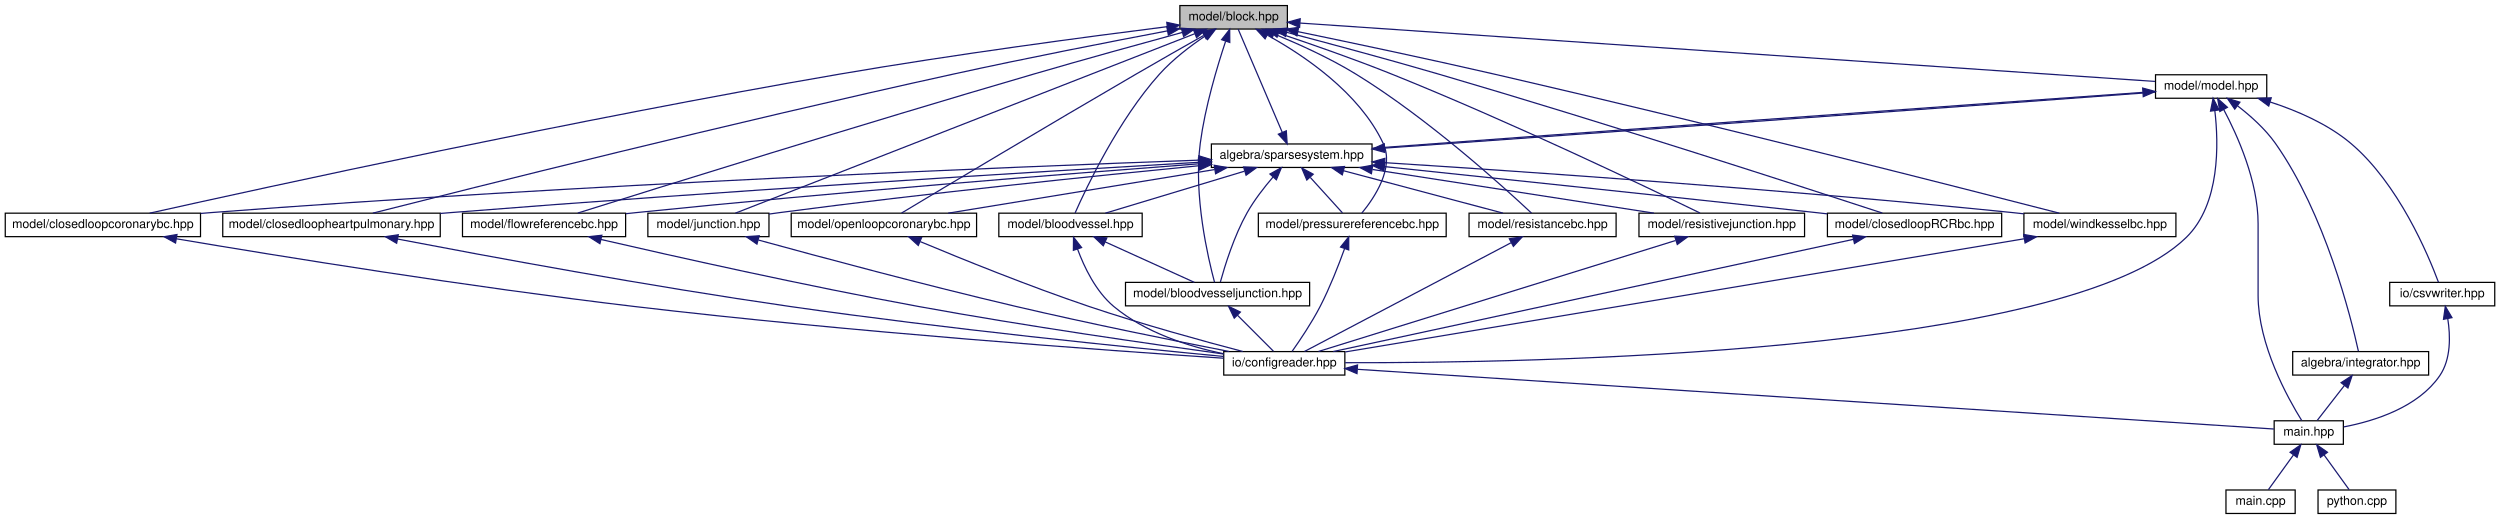
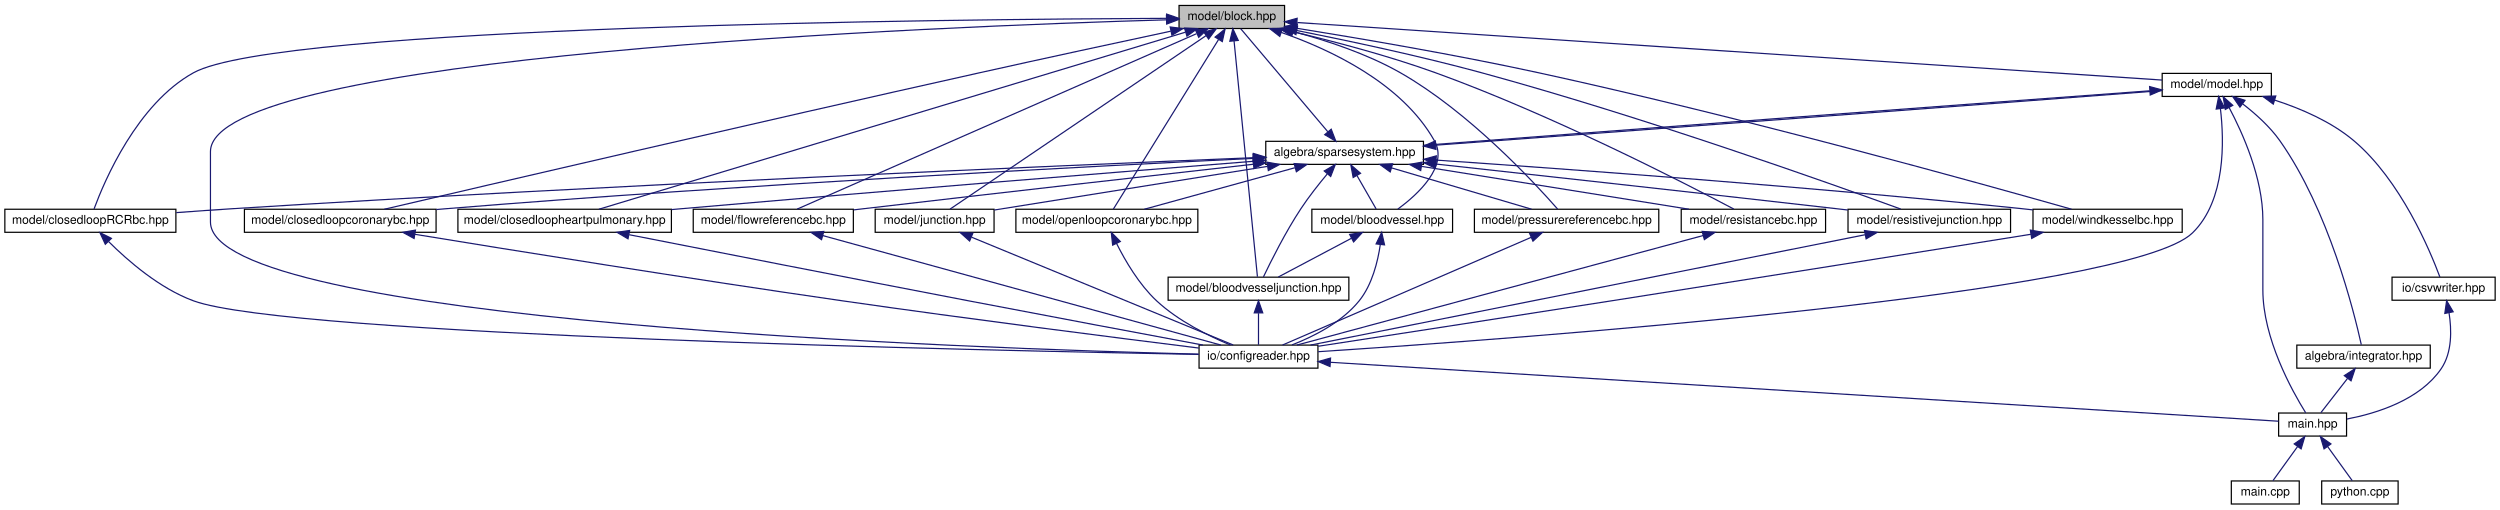
- <svg xmlns="http://www.w3.org/2000/svg" xmlns:xlink="http://www.w3.org/1999/xlink" width="2023pt" height="420pt" viewBox="0.00 0.00 2022.50 420.00">
+ <svg xmlns="http://www.w3.org/2000/svg" xmlns:xlink="http://www.w3.org/1999/xlink" width="2061pt" height="420pt" viewBox="0.00 0.00 2061.00 420.00">
  <g id="graph0" class="graph" transform="scale(1 1) rotate(0) translate(4 416)">
    <g id="node1" class="node">
      <g id="a_node1">
        <a xlink:title="MODEL::Block source file.">
-           <polygon fill="#bfbfbf" stroke="black" points="950.5,-392.5 950.5,-411.5 1037.5,-411.5 1037.5,-392.5 950.5,-392.5" />
-           <text text-anchor="middle" x="994" y="-399.5" font-family="Helvetica,sans-Serif" font-size="10.00">model/block.hpp</text>
+           <polygon fill="#bfbfbf" stroke="black" points="968,-392.5 968,-411.5 1055,-411.5 1055,-392.5 968,-392.5" />
+           <text text-anchor="middle" x="1011.5" y="-399.5" font-family="Helvetica,sans-Serif" font-size="10.00">model/block.hpp</text>
        </a>
      </g>
    </g>
    <g id="node2" class="node">
      <g id="a_node2">
+         <a xlink:href="configreader_8hpp.html" target="_top" xlink:title="IO::ConfigReader source file.">
+           <polygon fill="none" stroke="black" points="984.5,-112.5 984.5,-131.5 1082.5,-131.5 1082.5,-112.5 984.5,-112.5" />
+           <text text-anchor="middle" x="1033.5" y="-119.5" font-family="Helvetica,sans-Serif" font-size="10.00">io/configreader.hpp</text>
+         </a>
+       </g>
+     </g>
+     <g id="edge1" class="edge">
+       <path fill="none" stroke="midnightblue" d="M957.63,-399.65C771.88,-394.3 169.5,-370.8 169.5,-291 169.5,-291 169.5,-291 169.5,-233 169.5,-150.26 801.08,-128.59 984.26,-124.05" />
+       <polygon fill="midnightblue" stroke="midnightblue" points="957.62,-403.15 967.71,-399.94 957.81,-396.16 957.62,-403.15" />
+     </g>
+     <g id="node6" class="node">
+       <g id="a_node6">
        <a xlink:href="bloodvessel_8hpp.html" target="_top" xlink:title="MODEL::BloodVessel source file.">
-           <polygon fill="none" stroke="black" points="804,-224.5 804,-243.5 920,-243.5 920,-224.5 804,-224.5" />
-           <text text-anchor="middle" x="862" y="-231.5" font-family="Helvetica,sans-Serif" font-size="10.00">model/bloodvessel.hpp</text>
-         </a>
-       </g>
-     </g>
-     <g id="edge1" class="edge">
-       <path fill="none" stroke="midnightblue" d="M970.83,-386.77C958.91,-378.72 944.68,-367.89 934,-356 900.83,-319.09 874.99,-264.63 865.72,-243.67" />
-       <polygon fill="midnightblue" stroke="midnightblue" points="969.11,-389.83 979.4,-392.36 972.94,-383.97 969.11,-389.83" />
+           <polygon fill="none" stroke="black" points="1077.5,-224.5 1077.5,-243.5 1193.5,-243.5 1193.5,-224.5 1077.5,-224.5" />
+           <text text-anchor="middle" x="1135.5" y="-231.5" font-family="Helvetica,sans-Serif" font-size="10.00">model/bloodvessel.hpp</text>
+         </a>
+       </g>
+     </g>
+     <g id="edge5" class="edge">
+       <path fill="none" stroke="midnightblue" d="M1052.2,-389.28C1092.41,-375.29 1151.67,-347.58 1178.5,-300 1190.33,-279.02 1164.92,-255.79 1148.34,-243.58" />
+       <polygon fill="midnightblue" stroke="midnightblue" points="1051.04,-385.98 1042.67,-392.47 1053.26,-392.62 1051.04,-385.98" />
    </g>
    <g id="node7" class="node">
      <g id="a_node7">
        <a xlink:href="bloodvesseljunction_8hpp.html" target="_top" xlink:title="MODEL::BloodVesselJunction source file.">
-           <polygon fill="none" stroke="black" points="906.5,-168.5 906.5,-187.5 1055.5,-187.5 1055.5,-168.5 906.5,-168.5" />
-           <text text-anchor="middle" x="981" y="-175.5" font-family="Helvetica,sans-Serif" font-size="10.00">model/bloodvesseljunction.hpp</text>
-         </a>
-       </g>
-     </g>
-     <g id="edge8" class="edge">
-       <path fill="none" stroke="midnightblue" d="M987.51,-382.56C980.83,-362.54 970.87,-329.46 967,-300 961.46,-257.86 973.25,-207.3 978.57,-187.52" />
-       <polygon fill="midnightblue" stroke="midnightblue" points="984.27,-383.91 990.82,-392.24 990.89,-381.65 984.27,-383.91" />
+           <polygon fill="none" stroke="black" points="959,-168.5 959,-187.5 1108,-187.5 1108,-168.5 959,-168.5" />
+           <text text-anchor="middle" x="1033.5" y="-175.5" font-family="Helvetica,sans-Serif" font-size="10.00">model/bloodvesseljunction.hpp</text>
+         </a>
+       </g>
+     </g>
+     <g id="edge9" class="edge">
+       <path fill="none" stroke="midnightblue" d="M1013.35,-382.3C1017.88,-336.64 1029.35,-220.85 1032.62,-187.88" />
+       <polygon fill="midnightblue" stroke="midnightblue" points="1009.87,-382 1012.36,-392.3 1016.83,-382.69 1009.87,-382" />
    </g>
    <g id="node8" class="node">
      <g id="a_node8">
        <a xlink:href="closedloop_r_c_rbc_8hpp.html" target="_top" xlink:title="MODEL::ClosedLoopRCRBC source file.">
-           <polygon fill="none" stroke="black" points="1474.5,-224.5 1474.5,-243.5 1615.5,-243.5 1615.5,-224.5 1474.5,-224.5" />
-           <text text-anchor="middle" x="1545" y="-231.5" font-family="Helvetica,sans-Serif" font-size="10.00">model/closedloopRCRbc.hpp</text>
-         </a>
-       </g>
-     </g>
-     <g id="edge9" class="edge">
-       <path fill="none" stroke="midnightblue" d="M1037.12,-389.81C1070.71,-380.98 1118.45,-368.16 1160,-356 1295.83,-316.26 1457.01,-263.9 1518.97,-243.58" />
-       <polygon fill="midnightblue" stroke="midnightblue" points="1035.96,-386.5 1027.18,-392.42 1037.74,-393.27 1035.96,-386.5" />
+           <polygon fill="none" stroke="black" points="0,-224.5 0,-243.5 141,-243.5 141,-224.5 0,-224.5" />
+           <text text-anchor="middle" x="70.5" y="-231.5" font-family="Helvetica,sans-Serif" font-size="10.00">model/closedloopRCRbc.hpp</text>
+         </a>
+       </g>
+     </g>
+     <g id="edge10" class="edge">
+       <path fill="none" stroke="midnightblue" d="M957.67,-400.89C780.89,-400.14 225.44,-394.7 155.5,-356 109,-330.27 82.13,-267.04 73.54,-243.77" />
+       <polygon fill="midnightblue" stroke="midnightblue" points="957.76,-404.39 967.77,-400.93 957.79,-397.39 957.76,-404.39" />
    </g>
    <g id="node9" class="node">
      <g id="a_node9">
        <a xlink:href="closedloopcoronarybc_8hpp.html" target="_top" xlink:title="MODEL::ClosedLoopCoronaryBC source file.">
-           <polygon fill="none" stroke="black" points="0,-224.5 0,-243.5 158,-243.5 158,-224.5 0,-224.5" />
-           <text text-anchor="middle" x="79" y="-231.5" font-family="Helvetica,sans-Serif" font-size="10.00">model/closedloopcoronarybc.hpp</text>
-         </a>
-       </g>
-     </g>
-     <g id="edge11" class="edge">
-       <path fill="none" stroke="midnightblue" d="M940.09,-394.4C876.53,-386.39 767.81,-371.95 675,-356 462.98,-319.56 210.92,-264.48 116.85,-243.51" />
-       <polygon fill="midnightblue" stroke="midnightblue" points="939.91,-397.91 950.27,-395.68 940.78,-390.96 939.91,-397.91" />
+           <polygon fill="none" stroke="black" points="197.5,-224.5 197.5,-243.5 355.5,-243.5 355.5,-224.5 197.5,-224.5" />
+           <text text-anchor="middle" x="276.5" y="-231.5" font-family="Helvetica,sans-Serif" font-size="10.00">model/closedloopcoronarybc.hpp</text>
+         </a>
+       </g>
+     </g>
+     <g id="edge12" class="edge">
+       <path fill="none" stroke="midnightblue" d="M961.19,-390.3C919.04,-381.29 857.3,-368 803.5,-356 618.88,-314.84 398.39,-263.51 312.88,-243.52" />
+       <polygon fill="midnightblue" stroke="midnightblue" points="960.69,-393.77 971.2,-392.44 962.15,-386.93 960.69,-393.77" />
    </g>
    <g id="node10" class="node">
      <g id="a_node10">
        <a xlink:href="closedloopheartpulmonary_8hpp.html" target="_top" xlink:title="MODEL::ClosedLoopHeartPulmonary source file.">
-           <polygon fill="none" stroke="black" points="176,-224.5 176,-243.5 352,-243.5 352,-224.5 176,-224.5" />
-           <text text-anchor="middle" x="264" y="-231.5" font-family="Helvetica,sans-Serif" font-size="10.00">model/closedloopheartpulmonary.hpp</text>
-         </a>
-       </g>
-     </g>
-     <g id="edge13" class="edge">
-       <path fill="none" stroke="midnightblue" d="M940.31,-390.99C894.23,-382.25 826.11,-368.96 767,-356 589.34,-317.04 378.01,-264.01 297.45,-243.54" />
-       <polygon fill="midnightblue" stroke="midnightblue" points="939.9,-394.47 950.37,-392.89 941.2,-387.6 939.9,-394.47" />
+           <polygon fill="none" stroke="black" points="373.5,-224.5 373.5,-243.5 549.5,-243.5 549.5,-224.5 373.5,-224.5" />
+           <text text-anchor="middle" x="461.5" y="-231.5" font-family="Helvetica,sans-Serif" font-size="10.00">model/closedloopheartpulmonary.hpp</text>
+         </a>
+       </g>
+     </g>
+     <g id="edge14" class="edge">
+       <path fill="none" stroke="midnightblue" d="M973.29,-389.47C869,-357.99 581.14,-271.11 489.74,-243.52" />
+       <polygon fill="midnightblue" stroke="midnightblue" points="972.5,-392.89 983.09,-392.42 974.53,-386.18 972.5,-392.89" />
    </g>
    <g id="node11" class="node">
      <g id="a_node11">
        <a xlink:href="flowreferencebc_8hpp.html" target="_top" xlink:title="MODEL::FlowReferenceBC source file.">
-           <polygon fill="none" stroke="black" points="370,-224.5 370,-243.5 502,-243.5 502,-224.5 370,-224.5" />
-           <text text-anchor="middle" x="436" y="-231.5" font-family="Helvetica,sans-Serif" font-size="10.00">model/flowreferencebc.hpp</text>
-         </a>
-       </g>
-     </g>
-     <g id="edge15" class="edge">
-       <path fill="none" stroke="midnightblue" d="M952.57,-389.81C919.79,-380.87 872.89,-367.92 832,-356 692.94,-315.45 527.45,-263.77 463.29,-243.6" />
-       <polygon fill="midnightblue" stroke="midnightblue" points="951.7,-393.2 962.27,-392.44 953.54,-386.44 951.7,-393.2" />
+           <polygon fill="none" stroke="black" points="567.5,-224.5 567.5,-243.5 699.5,-243.5 699.5,-224.5 567.5,-224.5" />
+           <text text-anchor="middle" x="633.5" y="-231.5" font-family="Helvetica,sans-Serif" font-size="10.00">model/flowreferencebc.hpp</text>
+         </a>
+       </g>
+     </g>
+     <g id="edge16" class="edge">
+       <path fill="none" stroke="midnightblue" d="M982.37,-388.21C908.51,-355.77 715.38,-270.96 653.14,-243.62" />
+       <polygon fill="midnightblue" stroke="midnightblue" points="981.41,-391.61 991.97,-392.42 984.22,-385.2 981.41,-391.61" />
    </g>
    <g id="node12" class="node">
      <g id="a_node12">
        <a xlink:href="junction_8hpp.html" target="_top" xlink:title="MODEL::Junction source file.">
-           <polygon fill="none" stroke="black" points="520,-224.5 520,-243.5 618,-243.5 618,-224.5 520,-224.5" />
-           <text text-anchor="middle" x="569" y="-231.5" font-family="Helvetica,sans-Serif" font-size="10.00">model/junction.hpp</text>
-         </a>
-       </g>
-     </g>
-     <g id="edge17" class="edge">
-       <path fill="none" stroke="midnightblue" d="M962.5,-388.7C880.31,-356.59 660.88,-270.89 590.82,-243.52" />
-       <polygon fill="midnightblue" stroke="midnightblue" points="961.46,-392.05 972.05,-392.42 964,-385.53 961.46,-392.05" />
+           <polygon fill="none" stroke="black" points="717.5,-224.5 717.5,-243.5 815.5,-243.5 815.5,-224.5 717.5,-224.5" />
+           <text text-anchor="middle" x="766.5" y="-231.5" font-family="Helvetica,sans-Serif" font-size="10.00">model/junction.hpp</text>
+         </a>
+       </g>
+     </g>
+     <g id="edge18" class="edge">
+       <path fill="none" stroke="midnightblue" d="M990.31,-386.65C940.84,-353.12 818.88,-270.49 779.2,-243.61" />
+       <polygon fill="midnightblue" stroke="midnightblue" points="988.43,-389.6 998.67,-392.31 992.36,-383.8 988.43,-389.6" />
    </g>
    <g id="node13" class="node">
      <g id="a_node13">
        <a xlink:href="model_8hpp.html" target="_top" xlink:title="MODEL::Model source file.">
-           <polygon fill="none" stroke="black" points="1740,-336.5 1740,-355.5 1830,-355.5 1830,-336.5 1740,-336.5" />
-           <text text-anchor="middle" x="1785" y="-343.5" font-family="Helvetica,sans-Serif" font-size="10.00">model/model.hpp</text>
-         </a>
-       </g>
-     </g>
-     <g id="edge19" class="edge">
-       <path fill="none" stroke="midnightblue" d="M1047.8,-397.33C1195.02,-387.28 1602.66,-359.45 1739.52,-350.1" />
-       <polygon fill="midnightblue" stroke="midnightblue" points="1047.39,-393.85 1037.65,-398.02 1047.87,-400.83 1047.39,-393.85" />
+           <polygon fill="none" stroke="black" points="1778.5,-336.5 1778.5,-355.5 1868.5,-355.5 1868.5,-336.5 1778.5,-336.5" />
+           <text text-anchor="middle" x="1823.5" y="-343.5" font-family="Helvetica,sans-Serif" font-size="10.00">model/model.hpp</text>
+         </a>
+       </g>
+     </g>
+     <g id="edge20" class="edge">
+       <path fill="none" stroke="midnightblue" d="M1065.53,-397.41C1216.2,-387.39 1639.09,-359.26 1778.38,-350" />
+       <polygon fill="midnightblue" stroke="midnightblue" points="1064.9,-393.94 1055.16,-398.1 1065.37,-400.93 1064.9,-393.94" />
    </g>
    <g id="node16" class="node">
      <g id="a_node16">
        <a xlink:href="openloopcoronarybc_8hpp.html" target="_top" xlink:title="MODEL::OpenLoopCoronaryBC source file.">
-           <polygon fill="none" stroke="black" points="636,-224.5 636,-243.5 786,-243.5 786,-224.5 636,-224.5" />
-           <text text-anchor="middle" x="711" y="-231.5" font-family="Helvetica,sans-Serif" font-size="10.00">model/openloopcoronarybc.hpp</text>
-         </a>
-       </g>
-     </g>
-     <g id="edge46" class="edge">
-       <path fill="none" stroke="midnightblue" d="M969.79,-387.35C954.12,-378.49 933.31,-366.64 915,-356 843.44,-314.4 758.49,-263.53 725.29,-243.6" />
-       <polygon fill="midnightblue" stroke="midnightblue" points="968.38,-390.58 978.81,-392.45 971.83,-384.49 968.38,-390.58" />
+           <polygon fill="none" stroke="black" points="833.5,-224.5 833.5,-243.5 983.5,-243.5 983.5,-224.5 833.5,-224.5" />
+           <text text-anchor="middle" x="908.5" y="-231.5" font-family="Helvetica,sans-Serif" font-size="10.00">model/openloopcoronarybc.hpp</text>
+         </a>
+       </g>
+     </g>
+     <g id="edge47" class="edge">
+       <path fill="none" stroke="midnightblue" d="M1000.52,-383.31C978.57,-347.92 929.95,-269.56 913.82,-243.57" />
+       <polygon fill="midnightblue" stroke="midnightblue" points="997.72,-385.42 1005.96,-392.08 1003.66,-381.73 997.72,-385.42" />
    </g>
    <g id="node17" class="node">
      <g id="a_node17">
        <a xlink:href="pressurereferencebc_8hpp.html" target="_top" xlink:title="MODEL::PressureReferenceBC source file.">
-           <polygon fill="none" stroke="black" points="1014,-224.5 1014,-243.5 1166,-243.5 1166,-224.5 1014,-224.5" />
-           <text text-anchor="middle" x="1090" y="-231.5" font-family="Helvetica,sans-Serif" font-size="10.00">model/pressurereferencebc.hpp</text>
-         </a>
-       </g>
-     </g>
-     <g id="edge47" class="edge">
-       <path fill="none" stroke="midnightblue" d="M1021.2,-387.59C1050.57,-371.41 1095.75,-341.15 1115,-300 1124.22,-280.29 1108.12,-256.16 1097.74,-243.57" />
-       <polygon fill="midnightblue" stroke="midnightblue" points="1019.45,-384.56 1012.27,-392.35 1022.74,-390.74 1019.45,-384.56" />
+           <polygon fill="none" stroke="black" points="1211.5,-224.5 1211.5,-243.5 1363.5,-243.5 1363.5,-224.5 1211.5,-224.5" />
+           <text text-anchor="middle" x="1287.5" y="-231.5" font-family="Helvetica,sans-Serif" font-size="10.00">model/pressurereferencebc.hpp</text>
+         </a>
+       </g>
+     </g>
+     <g id="edge48" class="edge">
+       <path fill="none" stroke="midnightblue" d="M1062.01,-389.99C1089.34,-382.75 1123.03,-371.67 1150.5,-356 1207.01,-323.77 1260.87,-265.57 1280.08,-243.66" />
+       <polygon fill="midnightblue" stroke="midnightblue" points="1061.07,-386.62 1052.25,-392.49 1062.81,-393.4 1061.07,-386.62" />
    </g>
    <g id="node18" class="node">
      <g id="a_node18">
        <a xlink:href="resistancebc_8hpp.html" target="_top" xlink:title="MODEL::ResistanceBC source file.">
-           <polygon fill="none" stroke="black" points="1184.5,-224.5 1184.5,-243.5 1303.5,-243.5 1303.5,-224.5 1184.5,-224.5" />
-           <text text-anchor="middle" x="1244" y="-231.5" font-family="Helvetica,sans-Serif" font-size="10.00">model/resistancebc.hpp</text>
-         </a>
-       </g>
-     </g>
-     <g id="edge48" class="edge">
-       <path fill="none" stroke="midnightblue" d="M1026.74,-388.53C1046.54,-380.41 1071.95,-368.94 1093,-356 1151.39,-320.12 1212.61,-264.59 1235.07,-243.51" />
-       <polygon fill="midnightblue" stroke="midnightblue" points="1025.21,-385.38 1017.23,-392.35 1027.81,-391.87 1025.21,-385.38" />
+           <polygon fill="none" stroke="black" points="1382,-224.5 1382,-243.5 1501,-243.5 1501,-224.5 1382,-224.5" />
+           <text text-anchor="middle" x="1441.5" y="-231.5" font-family="Helvetica,sans-Serif" font-size="10.00">model/resistancebc.hpp</text>
+         </a>
+       </g>
+     </g>
+     <g id="edge49" class="edge">
+       <path fill="none" stroke="midnightblue" d="M1060.89,-390.12C1094.73,-382.1 1140.39,-370.15 1179.5,-356 1275.61,-321.22 1384.92,-265.04 1425.36,-243.64" />
+       <polygon fill="midnightblue" stroke="midnightblue" points="1059.72,-386.8 1050.78,-392.49 1061.32,-393.62 1059.72,-386.8" />
    </g>
    <g id="node19" class="node">
      <g id="a_node19">
        <a xlink:href="resistivejunction_8hpp.html" target="_top" xlink:title="MODEL::ResistiveJunction source file.">
-           <polygon fill="none" stroke="black" points="1322,-224.5 1322,-243.5 1456,-243.5 1456,-224.5 1322,-224.5" />
-           <text text-anchor="middle" x="1389" y="-231.5" font-family="Helvetica,sans-Serif" font-size="10.00">model/resistivejunction.hpp</text>
-         </a>
-       </g>
-     </g>
-     <g id="edge49" class="edge">
-       <path fill="none" stroke="midnightblue" d="M1030.46,-389.13C1056.25,-380.5 1091.51,-368.24 1122,-356 1217.64,-317.6 1329.04,-264.24 1371.42,-243.61" />
-       <polygon fill="midnightblue" stroke="midnightblue" points="1029.11,-385.89 1020.73,-392.36 1031.32,-392.53 1029.11,-385.89" />
+           <polygon fill="none" stroke="black" points="1519.5,-224.5 1519.5,-243.5 1653.5,-243.5 1653.5,-224.5 1519.5,-224.5" />
+           <text text-anchor="middle" x="1586.5" y="-231.5" font-family="Helvetica,sans-Serif" font-size="10.00">model/resistivejunction.hpp</text>
+         </a>
+       </g>
+     </g>
+     <g id="edge50" class="edge">
+       <path fill="none" stroke="midnightblue" d="M1065.18,-390.83C1106.97,-382.54 1166.27,-369.96 1217.5,-356 1349.87,-319.94 1504.97,-264.75 1563.01,-243.63" />
+       <polygon fill="midnightblue" stroke="midnightblue" points="1064.35,-387.43 1055.22,-392.79 1065.7,-394.3 1064.35,-387.43" />
    </g>
    <g id="node20" class="node">
      <g id="a_node20">
        <a xlink:href="windkesselbc_8hpp.html" target="_top" xlink:title="MODEL::WindkesselBC source file.">
-           <polygon fill="none" stroke="black" points="1633.5,-224.5 1633.5,-243.5 1756.5,-243.5 1756.5,-224.5 1633.5,-224.5" />
-           <text text-anchor="middle" x="1695" y="-231.5" font-family="Helvetica,sans-Serif" font-size="10.00">model/windkesselbc.hpp</text>
-         </a>
-       </g>
-     </g>
-     <g id="edge50" class="edge">
-       <path fill="none" stroke="midnightblue" d="M1046.02,-390.39C1088.79,-381.55 1150.93,-368.44 1205,-356 1377.71,-316.27 1583.36,-263.79 1662.11,-243.51" />
-       <polygon fill="midnightblue" stroke="midnightblue" points="1045.21,-386.98 1036.12,-392.43 1046.62,-393.84 1045.21,-386.98" />
+           <polygon fill="none" stroke="black" points="1672,-224.5 1672,-243.5 1795,-243.5 1795,-224.5 1672,-224.5" />
+           <text text-anchor="middle" x="1733.5" y="-231.5" font-family="Helvetica,sans-Serif" font-size="10.00">model/windkesselbc.hpp</text>
+         </a>
+       </g>
+     </g>
+     <g id="edge51" class="edge">
+       <path fill="none" stroke="midnightblue" d="M1065.01,-392.7C1116.38,-384.45 1196.05,-370.9 1264.5,-356 1431.92,-319.57 1629.93,-264.48 1703.79,-243.51" />
+       <polygon fill="midnightblue" stroke="midnightblue" points="1064.45,-389.25 1055.12,-394.28 1065.55,-396.16 1064.45,-389.25" />
    </g>
    <g id="node3" class="node">
      <g id="a_node3">
-         <a xlink:href="configreader_8hpp.html" target="_top" xlink:title="IO::ConfigReader source file.">
-           <polygon fill="none" stroke="black" points="986,-112.5 986,-131.5 1084,-131.5 1084,-112.5 986,-112.5" />
-           <text text-anchor="middle" x="1035" y="-119.5" font-family="Helvetica,sans-Serif" font-size="10.00">io/configreader.hpp</text>
+         <a xlink:href="main_8hpp.html" target="_top" xlink:title="Main page documentation.">
+           <polygon fill="none" stroke="black" points="1874.5,-56.5 1874.5,-75.5 1930.5,-75.5 1930.5,-56.5 1874.5,-56.5" />
+           <text text-anchor="middle" x="1902.5" y="-63.5" font-family="Helvetica,sans-Serif" font-size="10.00">main.hpp</text>
        </a>
      </g>
    </g>
    <g id="edge2" class="edge">
-       <path fill="none" stroke="midnightblue" d="M867.65,-214.57C873.01,-200 882.44,-180.17 897,-168 922.14,-146.99 957.33,-135.72 985.89,-129.71" />
-       <polygon fill="midnightblue" stroke="midnightblue" points="864.33,-213.46 864.45,-224.06 870.97,-215.7 864.33,-213.46" />
-     </g>
-     <g id="edge6" class="edge">
-       <path fill="none" stroke="midnightblue" d="M890.14,-220.23C912.4,-210.13 942.86,-196.31 962.23,-187.52" />
-       <polygon fill="midnightblue" stroke="midnightblue" points="888.52,-217.12 880.86,-224.44 891.41,-223.5 888.52,-217.12" />
+       <path fill="none" stroke="midnightblue" d="M1092.77,-117.32C1263.49,-106.71 1751.95,-76.36 1874.4,-68.75" />
+       <polygon fill="midnightblue" stroke="midnightblue" points="1092.47,-113.83 1082.71,-117.94 1092.91,-120.81 1092.47,-113.83" />
    </g>
    <g id="node4" class="node">
      <g id="a_node4">
-         <a xlink:href="main_8hpp.html" target="_top" xlink:title="Main page documentation.">
-           <polygon fill="none" stroke="black" points="1836,-56.5 1836,-75.5 1892,-75.5 1892,-56.5 1836,-56.5" />
-           <text text-anchor="middle" x="1864" y="-63.5" font-family="Helvetica,sans-Serif" font-size="10.00">main.hpp</text>
+         <a xlink:href="main_8cpp.html" target="_top" xlink:title="Main routine of svZeroDSolver.">
+           <polygon fill="none" stroke="black" points="1835.5,-0.5 1835.5,-19.5 1891.5,-19.5 1891.5,-0.5 1835.5,-0.5" />
+           <text text-anchor="middle" x="1863.5" y="-7.5" font-family="Helvetica,sans-Serif" font-size="10.00">main.cpp</text>
        </a>
      </g>
    </g>
    <g id="edge3" class="edge">
-       <path fill="none" stroke="midnightblue" d="M1094.49,-117.12C1259.3,-106.39 1717.41,-76.55 1835.79,-68.84" />
-       <polygon fill="midnightblue" stroke="midnightblue" points="1093.82,-113.66 1084.07,-117.8 1094.27,-120.65 1093.82,-113.66" />
+       <path fill="none" stroke="midnightblue" d="M1890.12,-47.86C1883.36,-38.5 1875.29,-27.33 1869.82,-19.75" />
+       <polygon fill="midnightblue" stroke="midnightblue" points="1887.37,-50.03 1896.06,-56.08 1893.04,-45.93 1887.37,-50.03" />
    </g>
    <g id="node5" class="node">
      <g id="a_node5">
-         <a xlink:href="main_8cpp.html" target="_top" xlink:title="Main routine of svZeroDSolver.">
-           <polygon fill="none" stroke="black" points="1797,-0.5 1797,-19.5 1853,-19.5 1853,-0.5 1797,-0.5" />
-           <text text-anchor="middle" x="1825" y="-7.5" font-family="Helvetica,sans-Serif" font-size="10.00">main.cpp</text>
+         <a xlink:href="python_8cpp.html" target="_top" xlink:title="Python binding for svZeroDSolver.">
+           <polygon fill="none" stroke="black" points="1910,-0.5 1910,-19.5 1973,-19.5 1973,-0.5 1910,-0.5" />
+           <text text-anchor="middle" x="1941.5" y="-7.5" font-family="Helvetica,sans-Serif" font-size="10.00">python.cpp</text>
        </a>
      </g>
    </g>
    <g id="edge4" class="edge">
-       <path fill="none" stroke="midnightblue" d="M1851.62,-47.86C1844.86,-38.5 1836.79,-27.33 1831.32,-19.75" />
-       <polygon fill="midnightblue" stroke="midnightblue" points="1848.87,-50.03 1857.56,-56.08 1854.54,-45.93 1848.87,-50.03" />
-     </g>
-     <g id="node6" class="node">
-       <g id="a_node6">
-         <a xlink:href="python_8cpp.html" target="_top" xlink:title="Python binding for svZeroDSolver.">
-           <polygon fill="none" stroke="black" points="1871.5,-0.5 1871.5,-19.5 1934.5,-19.5 1934.5,-0.5 1871.5,-0.5" />
-           <text text-anchor="middle" x="1903" y="-7.5" font-family="Helvetica,sans-Serif" font-size="10.00">python.cpp</text>
-         </a>
-       </g>
-     </g>
-     <g id="edge5" class="edge">
-       <path fill="none" stroke="midnightblue" d="M1876.38,-47.86C1883.14,-38.5 1891.21,-27.33 1896.68,-19.75" />
-       <polygon fill="midnightblue" stroke="midnightblue" points="1873.46,-45.93 1870.44,-56.08 1879.13,-50.03 1873.46,-45.93" />
+       <path fill="none" stroke="midnightblue" d="M1914.88,-47.86C1921.64,-38.5 1929.71,-27.33 1935.18,-19.75" />
+       <polygon fill="midnightblue" stroke="midnightblue" points="1911.96,-45.93 1908.94,-56.08 1917.63,-50.03 1911.96,-45.93" />
+     </g>
+     <g id="edge6" class="edge">
+       <path fill="none" stroke="midnightblue" d="M1133.93,-214.47C1131.89,-200.41 1127.22,-181.28 1116.5,-168 1102.29,-150.4 1079.28,-138.7 1061.09,-131.65" />
+       <polygon fill="midnightblue" stroke="midnightblue" points="1130.46,-214.92 1135.06,-224.46 1137.41,-214.13 1130.46,-214.92" />
    </g>
    <g id="edge7" class="edge">
-       <path fill="none" stroke="midnightblue" d="M997,-161C1006.57,-151.43 1018.36,-139.64 1026.25,-131.75" />
-       <polygon fill="midnightblue" stroke="midnightblue" points="994.51,-158.54 989.92,-168.08 999.46,-163.49 994.51,-158.54" />
-     </g>
-     <g id="edge10" class="edge">
-       <path fill="none" stroke="midnightblue" d="M1495.46,-222.31C1394.45,-200.53 1166.52,-151.37 1074.57,-131.53" />
-       <polygon fill="midnightblue" stroke="midnightblue" points="1494.89,-225.77 1505.41,-224.46 1496.37,-218.93 1494.89,-225.77" />
-     </g>
-     <g id="edge12" class="edge">
-       <path fill="none" stroke="midnightblue" d="M138.5,-222.76C221.34,-208.79 376.2,-183.7 509,-168 683.98,-147.31 892.8,-132.32 985.94,-126.13" />
-       <polygon fill="midnightblue" stroke="midnightblue" points="137.79,-219.33 128.52,-224.45 138.96,-226.23 137.79,-219.33" />
-     </g>
-     <g id="edge14" class="edge">
-       <path fill="none" stroke="midnightblue" d="M317.73,-222.52C389.75,-208.71 521.64,-184.29 635,-168 761.07,-149.88 910.36,-134.75 985.92,-127.54" />
-       <polygon fill="midnightblue" stroke="midnightblue" points="316.71,-219.15 307.55,-224.47 318.03,-226.02 316.71,-219.15" />
-     </g>
-     <g id="edge16" class="edge">
-       <path fill="none" stroke="midnightblue" d="M482.04,-222.22C541.27,-208.55 647.45,-184.76 739,-168 825.54,-152.16 927.03,-137.59 985.88,-129.54" />
-       <polygon fill="midnightblue" stroke="midnightblue" points="481.19,-218.82 472.24,-224.48 482.77,-225.64 481.19,-218.82" />
-     </g>
-     <g id="edge18" class="edge">
-       <path fill="none" stroke="midnightblue" d="M609.46,-221.76C658.6,-208.27 744.08,-185.3 818,-168 877.38,-154.1 946.41,-140.16 990.39,-131.56" />
-       <polygon fill="midnightblue" stroke="midnightblue" points="608.25,-218.46 599.54,-224.49 610.11,-225.21 608.25,-218.46" />
-     </g>
-     <g id="edge42" class="edge">
-       <path fill="none" stroke="midnightblue" d="M1787.98,-326.54C1791.13,-299.89 1792.4,-250.87 1765,-224 1668.27,-129.17 1232.11,-122.11 1084.22,-122.51" />
-       <polygon fill="midnightblue" stroke="midnightblue" points="1784.51,-326.08 1786.59,-336.47 1791.44,-327.05 1784.51,-326.08" />
-     </g>
-     <g id="edge45" class="edge">
-       <path fill="none" stroke="midnightblue" d="M1795.14,-327.43C1806.4,-306.24 1823,-269.19 1823,-235 1823,-235 1823,-235 1823,-177 1823,-137.05 1847.03,-93.8 1858.3,-75.71" />
-       <polygon fill="midnightblue" stroke="midnightblue" points="1792.05,-325.78 1790.28,-336.23 1798.18,-329.17 1792.05,-325.78" />
+       <path fill="none" stroke="midnightblue" d="M1110.17,-219.59C1091.31,-209.61 1066.12,-196.27 1049.85,-187.65" />
+       <polygon fill="midnightblue" stroke="midnightblue" points="1108.64,-222.74 1119.11,-224.32 1111.91,-216.55 1108.64,-222.74" />
+     </g>
+     <g id="edge8" class="edge">
+       <path fill="none" stroke="midnightblue" d="M1033.5,-157.8C1033.5,-148.91 1033.5,-138.78 1033.5,-131.75" />
+       <polygon fill="midnightblue" stroke="midnightblue" points="1030,-158.08 1033.5,-168.08 1037,-158.08 1030,-158.08" />
+     </g>
+     <g id="edge11" class="edge">
+       <path fill="none" stroke="midnightblue" d="M85.6,-216.78C101.34,-201.1 127.58,-178.25 155.5,-168 233.27,-139.43 810.71,-126.95 984.29,-123.82" />
+       <polygon fill="midnightblue" stroke="midnightblue" points="82.82,-214.62 78.37,-224.23 87.85,-219.49 82.82,-214.62" />
+     </g>
+     <g id="edge13" class="edge">
+       <path fill="none" stroke="midnightblue" d="M338.07,-222.83C418.88,-209.61 565.16,-186.06 690.5,-168 794.97,-152.95 917.66,-137.35 984.31,-129.06" />
+       <polygon fill="midnightblue" stroke="midnightblue" points="337.37,-219.4 328.07,-224.47 338.51,-226.31 337.37,-219.4" />
+     </g>
+     <g id="edge15" class="edge">
+       <path fill="none" stroke="midnightblue" d="M514.7,-222.5C580.42,-209.56 695.66,-186.95 794.5,-168 861.68,-155.12 939.54,-140.52 987.66,-131.54" />
+       <polygon fill="midnightblue" stroke="midnightblue" points="513.72,-219.13 504.59,-224.49 515.08,-226 513.72,-219.13" />
+     </g>
+     <g id="edge17" class="edge">
+       <path fill="none" stroke="midnightblue" d="M674.3,-221.78C754.46,-199.74 930.93,-151.21 1002.47,-131.53" />
+       <polygon fill="midnightblue" stroke="midnightblue" points="673.27,-218.43 664.55,-224.46 675.12,-225.18 673.27,-218.43" />
+     </g>
+     <g id="edge19" class="edge">
+       <path fill="none" stroke="midnightblue" d="M796.97,-220.45C851.81,-197.86 965.75,-150.91 1012.65,-131.59" />
+       <polygon fill="midnightblue" stroke="midnightblue" points="795.36,-217.32 787.45,-224.37 798.03,-223.8 795.36,-217.32" />
+     </g>
+     <g id="edge43" class="edge">
+       <path fill="none" stroke="midnightblue" d="M1826.5,-326.52C1829.68,-299.84 1830.98,-250.79 1803.5,-224 1751.63,-173.45 1244.36,-136.6 1082.71,-126.07" />
+       <polygon fill="midnightblue" stroke="midnightblue" points="1823.03,-326.07 1825.1,-336.46 1829.96,-327.04 1823.03,-326.07" />
+     </g>
+     <g id="edge46" class="edge">
+       <path fill="none" stroke="midnightblue" d="M1833.64,-327.43C1844.9,-306.24 1861.5,-269.19 1861.5,-235 1861.5,-235 1861.5,-235 1861.5,-177 1861.5,-137.05 1885.53,-93.8 1896.8,-75.71" />
+       <polygon fill="midnightblue" stroke="midnightblue" points="1830.55,-325.78 1828.78,-336.23 1836.68,-329.17 1830.55,-325.78" />
    </g>
    <g id="node14" class="node">
      <g id="a_node14">
        <a xlink:href="integrator_8hpp.html" target="_top" xlink:title="ALGEBRA::Integrator source file.">
-           <polygon fill="none" stroke="black" points="1851,-112.5 1851,-131.5 1961,-131.5 1961,-112.5 1851,-112.5" />
-           <text text-anchor="middle" x="1906" y="-119.5" font-family="Helvetica,sans-Serif" font-size="10.00">algebra/integrator.hpp</text>
-         </a>
-       </g>
-     </g>
-     <g id="edge20" class="edge">
-       <path fill="none" stroke="midnightblue" d="M1806.36,-330.37C1816.73,-322.38 1828.72,-311.74 1837,-300 1877.32,-242.87 1898.18,-158.98 1904.16,-131.83" />
-       <polygon fill="midnightblue" stroke="midnightblue" points="1804.12,-327.67 1798.14,-336.42 1808.27,-333.31 1804.12,-327.67" />
+           <polygon fill="none" stroke="black" points="1889.5,-112.5 1889.5,-131.5 1999.5,-131.5 1999.5,-112.5 1889.5,-112.5" />
+           <text text-anchor="middle" x="1944.5" y="-119.5" font-family="Helvetica,sans-Serif" font-size="10.00">algebra/integrator.hpp</text>
+         </a>
+       </g>
+     </g>
+     <g id="edge21" class="edge">
+       <path fill="none" stroke="midnightblue" d="M1844.86,-330.37C1855.23,-322.38 1867.22,-311.74 1875.5,-300 1915.82,-242.87 1936.68,-158.98 1942.66,-131.83" />
+       <polygon fill="midnightblue" stroke="midnightblue" points="1842.62,-327.67 1836.64,-336.42 1846.77,-333.31 1842.62,-327.67" />
    </g>
    <g id="node15" class="node">
      <g id="a_node15">
        <a xlink:href="sparsesystem_8hpp.html" target="_top" xlink:title="ALGEBRA::SparseSystem source file.">
-           <polygon fill="none" stroke="black" points="976,-280.5 976,-299.5 1106,-299.5 1106,-280.5 976,-280.5" />
-           <text text-anchor="middle" x="1041" y="-287.5" font-family="Helvetica,sans-Serif" font-size="10.00">algebra/sparsesystem.hpp</text>
-         </a>
-       </g>
-     </g>
-     <g id="edge22" class="edge">
-       <path fill="none" stroke="midnightblue" d="M1729.71,-341.25C1595,-331.76 1250.62,-306.78 1106.21,-296.03" />
-       <polygon fill="midnightblue" stroke="midnightblue" points="1729.59,-344.75 1739.81,-341.96 1730.08,-337.77 1729.59,-344.75" />
+           <polygon fill="none" stroke="black" points="1039.5,-280.5 1039.5,-299.5 1169.5,-299.5 1169.5,-280.5 1039.5,-280.5" />
+           <text text-anchor="middle" x="1104.5" y="-287.5" font-family="Helvetica,sans-Serif" font-size="10.00">algebra/sparsesystem.hpp</text>
+         </a>
+       </g>
+     </g>
+     <g id="edge23" class="edge">
+       <path fill="none" stroke="midnightblue" d="M1768.17,-341.12C1637.37,-331.59 1309.89,-307.01 1169.73,-296.21" />
+       <polygon fill="midnightblue" stroke="midnightblue" points="1768.13,-344.63 1778.36,-341.86 1768.64,-337.65 1768.13,-344.63" />
    </g>
    <g id="node21" class="node">
      <g id="a_node21">
        <a xlink:href="csvwriter_8hpp.html" target="_top" xlink:title="IO::write_csv source file.">
-           <polygon fill="none" stroke="black" points="1929.5,-168.5 1929.5,-187.5 2014.5,-187.5 2014.5,-168.5 1929.5,-168.5" />
-           <text text-anchor="middle" x="1972" y="-175.5" font-family="Helvetica,sans-Serif" font-size="10.00">io/csvwriter.hpp</text>
-         </a>
-       </g>
-     </g>
-     <g id="edge43" class="edge">
-       <path fill="none" stroke="midnightblue" d="M1832.75,-333.47C1854.41,-326.47 1879.31,-315.76 1898,-300 1936.59,-267.46 1960.83,-209.44 1968.95,-187.62" />
-       <polygon fill="midnightblue" stroke="midnightblue" points="1831.6,-330.16 1823.06,-336.43 1833.64,-336.86 1831.6,-330.16" />
-     </g>
-     <g id="edge21" class="edge">
-       <path fill="none" stroke="midnightblue" d="M1892.89,-104.14C1885.57,-94.74 1876.76,-83.4 1870.81,-75.75" />
-       <polygon fill="midnightblue" stroke="midnightblue" points="1890.16,-106.34 1899.06,-112.08 1895.69,-102.04 1890.16,-106.34" />
-     </g>
-     <g id="edge23" class="edge">
-       <path fill="none" stroke="midnightblue" d="M1033.33,-308.95C1023.09,-332.92 1005.34,-374.46 997.69,-392.37" />
-       <polygon fill="midnightblue" stroke="midnightblue" points="1036.62,-310.16 1037.33,-299.59 1030.18,-307.41 1036.62,-310.16" />
+           <polygon fill="none" stroke="black" points="1968,-168.5 1968,-187.5 2053,-187.5 2053,-168.5 1968,-168.5" />
+           <text text-anchor="middle" x="2010.5" y="-175.5" font-family="Helvetica,sans-Serif" font-size="10.00">io/csvwriter.hpp</text>
+         </a>
+       </g>
+     </g>
+     <g id="edge44" class="edge">
+       <path fill="none" stroke="midnightblue" d="M1871.25,-333.47C1892.91,-326.47 1917.81,-315.76 1936.5,-300 1975.09,-267.46 1999.33,-209.44 2007.45,-187.62" />
+       <polygon fill="midnightblue" stroke="midnightblue" points="1870.1,-330.16 1861.56,-336.43 1872.14,-336.86 1870.1,-330.16" />
+     </g>
+     <g id="edge22" class="edge">
+       <path fill="none" stroke="midnightblue" d="M1931.39,-104.14C1924.07,-94.74 1915.26,-83.4 1909.31,-75.75" />
+       <polygon fill="midnightblue" stroke="midnightblue" points="1928.66,-106.34 1937.56,-112.08 1934.19,-102.04 1928.66,-106.34" />
    </g>
    <g id="edge24" class="edge">
-       <path fill="none" stroke="midnightblue" d="M1002.67,-277.44C968.92,-267.26 920.55,-252.66 890.23,-243.52" />
-       <polygon fill="midnightblue" stroke="midnightblue" points="1002.05,-280.91 1012.64,-280.44 1004.07,-274.2 1002.05,-280.91" />
+       <path fill="none" stroke="midnightblue" d="M1090.67,-307.36C1070.64,-331.05 1034.28,-374.05 1018.8,-392.37" />
+       <polygon fill="midnightblue" stroke="midnightblue" points="1093.45,-309.49 1097.24,-299.59 1088.11,-304.97 1093.45,-309.49" />
    </g>
    <g id="edge25" class="edge">
-       <path fill="none" stroke="midnightblue" d="M1025.83,-272.68C1018.81,-264.51 1010.77,-254.22 1005,-244 994.35,-225.15 986.81,-200.67 983.27,-187.8" />
-       <polygon fill="midnightblue" stroke="midnightblue" points="1023.37,-275.18 1032.63,-280.32 1028.59,-270.52 1023.37,-275.18" />
+       <path fill="none" stroke="midnightblue" d="M1114.68,-271.27C1119.97,-262.05 1126.22,-251.17 1130.48,-243.75" />
+       <polygon fill="midnightblue" stroke="midnightblue" points="1111.56,-269.67 1109.62,-280.08 1117.63,-273.15 1111.56,-269.67" />
    </g>
    <g id="edge26" class="edge">
-       <path fill="none" stroke="midnightblue" d="M1116.07,-281.18C1200.83,-272.31 1342.85,-257.35 1465,-244 1468.06,-243.67 1471.18,-243.32 1474.33,-242.97" />
-       <polygon fill="midnightblue" stroke="midnightblue" points="1115.61,-277.71 1106.02,-282.23 1116.33,-284.67 1115.61,-277.71" />
+       <path fill="none" stroke="midnightblue" d="M1090.2,-272.61C1083.27,-264.31 1075.05,-253.91 1068.5,-244 1055.77,-224.76 1043.64,-200.44 1037.56,-187.7" />
+       <polygon fill="midnightblue" stroke="midnightblue" points="1087.69,-275.05 1096.83,-280.39 1093.01,-270.51 1087.69,-275.05" />
    </g>
    <g id="edge27" class="edge">
-       <path fill="none" stroke="midnightblue" d="M965.85,-286.41C814.52,-280.91 462.25,-266.68 167,-244 164.09,-243.78 161.13,-243.54 158.14,-243.28" />
-       <polygon fill="midnightblue" stroke="midnightblue" points="965.85,-289.91 975.97,-286.78 966.1,-282.92 965.85,-289.91" />
+       <path fill="none" stroke="midnightblue" d="M1029.04,-285.98C872.35,-279.57 500.34,-263.55 188.5,-244 173.22,-243.04 156.84,-241.88 141.3,-240.71" />
+       <polygon fill="midnightblue" stroke="midnightblue" points="1029.36,-289.5 1039.5,-286.41 1029.65,-282.51 1029.36,-289.5" />
    </g>
    <g id="edge28" class="edge">
-       <path fill="none" stroke="midnightblue" d="M965.53,-284.66C839.99,-277.29 580.4,-261.43 361,-244 358.05,-243.77 355.05,-243.52 352.02,-243.27" />
-       <polygon fill="midnightblue" stroke="midnightblue" points="965.6,-288.17 975.79,-285.26 966.01,-281.18 965.6,-288.17" />
+       <path fill="none" stroke="midnightblue" d="M1028.95,-285.43C894.98,-278.88 607.05,-263.77 364.5,-244 361.59,-243.76 358.63,-243.51 355.64,-243.25" />
+       <polygon fill="midnightblue" stroke="midnightblue" points="1028.94,-288.94 1039.1,-285.93 1029.29,-281.95 1028.94,-288.94" />
    </g>
    <g id="edge29" class="edge">
-       <path fill="none" stroke="midnightblue" d="M965.68,-283.43C862.85,-275.64 672.81,-260.57 511,-244 508.13,-243.71 505.2,-243.4 502.24,-243.08" />
-       <polygon fill="midnightblue" stroke="midnightblue" points="965.42,-286.92 975.66,-284.19 965.95,-279.94 965.42,-286.92" />
+       <path fill="none" stroke="midnightblue" d="M1029.13,-283.03C923.78,-274.64 726.53,-258.72 558.5,-244 555.55,-243.74 552.55,-243.48 549.52,-243.21" />
+       <polygon fill="midnightblue" stroke="midnightblue" points="1029.1,-286.54 1039.35,-283.85 1029.65,-279.57 1029.1,-286.54" />
    </g>
    <g id="edge30" class="edge">
-       <path fill="none" stroke="midnightblue" d="M965.9,-281.88C882.85,-273.76 745.18,-259.58 627,-244 624.07,-243.61 621.06,-243.2 618.03,-242.77" />
-       <polygon fill="midnightblue" stroke="midnightblue" points="965.7,-285.37 976,-282.86 966.38,-278.41 965.7,-285.37" />
+       <path fill="none" stroke="midnightblue" d="M1029.38,-280.61C949.71,-271.67 820.21,-257.05 708.5,-244 705.63,-243.67 702.71,-243.32 699.75,-242.97" />
+       <polygon fill="midnightblue" stroke="midnightblue" points="1028.99,-284.08 1039.32,-281.72 1029.77,-277.13 1028.99,-284.08" />
    </g>
    <g id="edge31" class="edge">
-       <path fill="none" stroke="midnightblue" d="M1116.46,-296.17C1270.28,-307.08 1615.79,-332.17 1739.74,-341.46" />
-       <polygon fill="midnightblue" stroke="midnightblue" points="1116.38,-292.66 1106.16,-295.44 1115.89,-299.64 1116.38,-292.66" />
+       <path fill="none" stroke="midnightblue" d="M1040.77,-278.82C975.41,-268.38 875.17,-252.36 815.69,-242.86" />
+       <polygon fill="midnightblue" stroke="midnightblue" points="1040.52,-282.32 1050.94,-280.44 1041.62,-275.41 1040.52,-282.32" />
    </g>
    <g id="edge32" class="edge">
-       <path fill="none" stroke="midnightblue" d="M978.61,-278.79C916.25,-268.59 821.48,-253.08 763.04,-243.52" />
-       <polygon fill="midnightblue" stroke="midnightblue" points="978.28,-282.28 988.71,-280.44 979.41,-275.37 978.28,-282.28" />
+       <path fill="none" stroke="midnightblue" d="M1179.59,-296.32C1328.68,-307.25 1657.79,-331.98 1778.26,-341.33" />
+       <polygon fill="midnightblue" stroke="midnightblue" points="1179.83,-292.83 1169.6,-295.59 1179.32,-299.81 1179.83,-292.83" />
+     </g>
+     <g id="edge33" class="edge">
+       <path fill="none" stroke="midnightblue" d="M1063.48,-277.7C1026.49,-267.51 972.9,-252.74 939.41,-243.52" />
+       <polygon fill="midnightblue" stroke="midnightblue" points="1062.87,-281.16 1073.44,-280.44 1064.73,-274.41 1062.87,-281.16" />
+     </g>
+     <g id="edge35" class="edge">
+       <path fill="none" stroke="midnightblue" d="M1143.24,-277.57C1177.76,-267.38 1227.51,-252.7 1258.64,-243.52" />
+       <polygon fill="midnightblue" stroke="midnightblue" points="1142.1,-274.26 1133.5,-280.44 1144.08,-280.97 1142.1,-274.26" />
+     </g>
+     <g id="edge37" class="edge">
+       <path fill="none" stroke="midnightblue" d="M1167.82,-278.85C1231.49,-268.65 1328.56,-253.1 1388.35,-243.52" />
+       <polygon fill="midnightblue" stroke="midnightblue" points="1167.22,-275.41 1157.9,-280.44 1168.33,-282.32 1167.22,-275.41" />
+     </g>
+     <g id="edge39" class="edge">
+       <path fill="none" stroke="midnightblue" d="M1179.89,-280.75C1261.24,-271.82 1394.57,-257.1 1509.5,-244 1512.71,-243.63 1515.99,-243.26 1519.31,-242.88" />
+       <polygon fill="midnightblue" stroke="midnightblue" points="1179.31,-277.3 1169.75,-281.87 1180.07,-284.25 1179.31,-277.3" />
+     </g>
+     <g id="edge41" class="edge">
+       <path fill="none" stroke="midnightblue" d="M1179.96,-284.01C1287.3,-276.67 1490.18,-261.86 1662.5,-244 1665.59,-243.68 1668.75,-243.34 1671.95,-242.98" />
+       <polygon fill="midnightblue" stroke="midnightblue" points="1179.62,-280.53 1169.88,-284.7 1180.09,-287.51 1179.62,-280.53" />
    </g>
    <g id="edge34" class="edge">
-       <path fill="none" stroke="midnightblue" d="M1056.03,-272.43C1064.62,-262.97 1075.04,-251.48 1082.06,-243.75" />
-       <polygon fill="midnightblue" stroke="midnightblue" points="1053.22,-270.33 1049.09,-280.08 1058.4,-275.03 1053.22,-270.33" />
+       <path fill="none" stroke="midnightblue" d="M916.51,-215.26C923.6,-201.1 935.04,-181.46 949.5,-168 967.3,-151.42 992.35,-139.05 1010.46,-131.51" />
+       <polygon fill="midnightblue" stroke="midnightblue" points="913.28,-213.9 912.14,-224.44 919.6,-216.91 913.28,-213.9" />
    </g>
    <g id="edge36" class="edge">
-       <path fill="none" stroke="midnightblue" d="M1082.99,-277.83C1121.32,-267.63 1177.15,-252.78 1211.98,-243.52" />
-       <polygon fill="midnightblue" stroke="midnightblue" points="1081.93,-274.49 1073.17,-280.44 1083.73,-281.26 1081.93,-274.49" />
+       <path fill="none" stroke="midnightblue" d="M1258.19,-220.3C1205.9,-197.66 1097.86,-150.87 1053.34,-131.59" />
+       <polygon fill="midnightblue" stroke="midnightblue" points="1257,-223.61 1267.57,-224.37 1259.78,-217.18 1257,-223.61" />
    </g>
    <g id="edge38" class="edge">
-       <path fill="none" stroke="midnightblue" d="M1106.39,-278.85C1172.14,-268.65 1272.37,-253.1 1334.12,-243.52" />
-       <polygon fill="midnightblue" stroke="midnightblue" points="1105.49,-275.45 1096.14,-280.44 1106.56,-282.37 1105.49,-275.45" />
+       <path fill="none" stroke="midnightblue" d="M1400.14,-221.85C1318.49,-199.84 1138.2,-151.23 1065.16,-131.53" />
+       <polygon fill="midnightblue" stroke="midnightblue" points="1399.26,-225.24 1409.82,-224.46 1401.08,-218.48 1399.26,-225.24" />
    </g>
    <g id="edge40" class="edge">
-       <path fill="none" stroke="midnightblue" d="M1116.34,-284.37C1227.54,-277.27 1442.08,-262.54 1624,-244 1627.09,-243.69 1630.25,-243.35 1633.45,-242.99" />
-       <polygon fill="midnightblue" stroke="midnightblue" points="1115.99,-280.89 1106.23,-285.01 1116.43,-287.87 1115.99,-280.89" />
-     </g>
-     <g id="edge33" class="edge">
-       <path fill="none" stroke="midnightblue" d="M740.44,-220.48C773.38,-206.71 828.5,-184.36 877,-168 919.43,-153.69 969.24,-140 1001.42,-131.56" />
-       <polygon fill="midnightblue" stroke="midnightblue" points="738.82,-217.37 730.96,-224.47 741.53,-223.82 738.82,-217.37" />
-     </g>
-     <g id="edge35" class="edge">
-       <path fill="none" stroke="midnightblue" d="M1083.69,-214.55C1078.91,-201.3 1071.84,-183.19 1064,-168 1057.18,-154.79 1047.56,-140.51 1041.3,-131.66" />
-       <polygon fill="midnightblue" stroke="midnightblue" points="1080.52,-216.08 1087.14,-224.36 1087.13,-213.76 1080.52,-216.08" />
-     </g>
-     <g id="edge37" class="edge">
-       <path fill="none" stroke="midnightblue" d="M1218.52,-219.59C1175.01,-196.69 1087.57,-150.67 1051.32,-131.59" />
-       <polygon fill="midnightblue" stroke="midnightblue" points="1217.12,-222.81 1227.6,-224.37 1220.38,-216.61 1217.12,-222.81" />
-     </g>
-     <g id="edge39" class="edge">
-       <path fill="none" stroke="midnightblue" d="M1351.6,-221.38C1280.16,-199.18 1125.79,-151.21 1062.71,-131.61" />
-       <polygon fill="midnightblue" stroke="midnightblue" points="1350.93,-224.83 1361.52,-224.46 1353.01,-218.15 1350.93,-224.83" />
-     </g>
-     <g id="edge41" class="edge">
-       <path fill="none" stroke="midnightblue" d="M1633.58,-222.76C1503.62,-201.1 1203.01,-151 1084.4,-131.23" />
-       <polygon fill="midnightblue" stroke="midnightblue" points="1633.32,-226.27 1643.76,-224.46 1634.47,-219.36 1633.32,-226.27" />
-     </g>
-     <g id="edge44" class="edge">
-       <path fill="none" stroke="midnightblue" d="M1976.48,-158.15C1978.67,-144.2 1979.16,-125.38 1970,-112 1952.5,-86.43 1917.33,-75.32 1892.31,-70.54" />
-       <polygon fill="midnightblue" stroke="midnightblue" points="1973.02,-157.61 1974.5,-168.1 1979.88,-158.97 1973.02,-157.61" />
+       <path fill="none" stroke="midnightblue" d="M1533.44,-222.45C1424.26,-200.73 1176.31,-151.41 1076.41,-131.53" />
+       <polygon fill="midnightblue" stroke="midnightblue" points="1533.08,-225.94 1543.57,-224.46 1534.44,-219.08 1533.08,-225.94" />
+     </g>
+     <g id="edge42" class="edge">
+       <path fill="none" stroke="midnightblue" d="M1670.28,-222.87C1589.93,-210.01 1446.94,-187.2 1324.5,-168 1239.53,-154.68 1140.55,-139.43 1082.68,-130.54" />
+       <polygon fill="midnightblue" stroke="midnightblue" points="1669.81,-226.34 1680.24,-224.46 1670.92,-219.43 1669.81,-226.34" />
+     </g>
+     <g id="edge45" class="edge">
+       <path fill="none" stroke="midnightblue" d="M2014.98,-158.15C2017.17,-144.2 2017.66,-125.38 2008.5,-112 1991,-86.43 1955.83,-75.32 1930.81,-70.54" />
+       <polygon fill="midnightblue" stroke="midnightblue" points="2011.52,-157.61 2013,-168.1 2018.38,-158.97 2011.52,-157.61" />
    </g>
  </g>
</svg>
